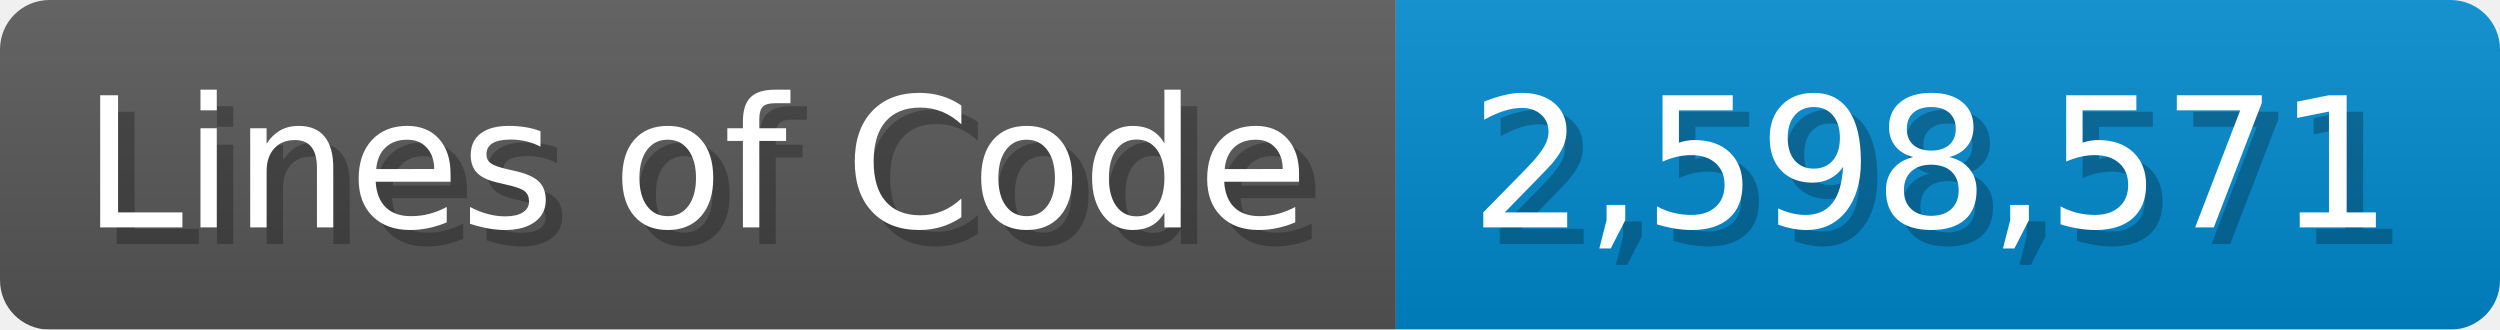
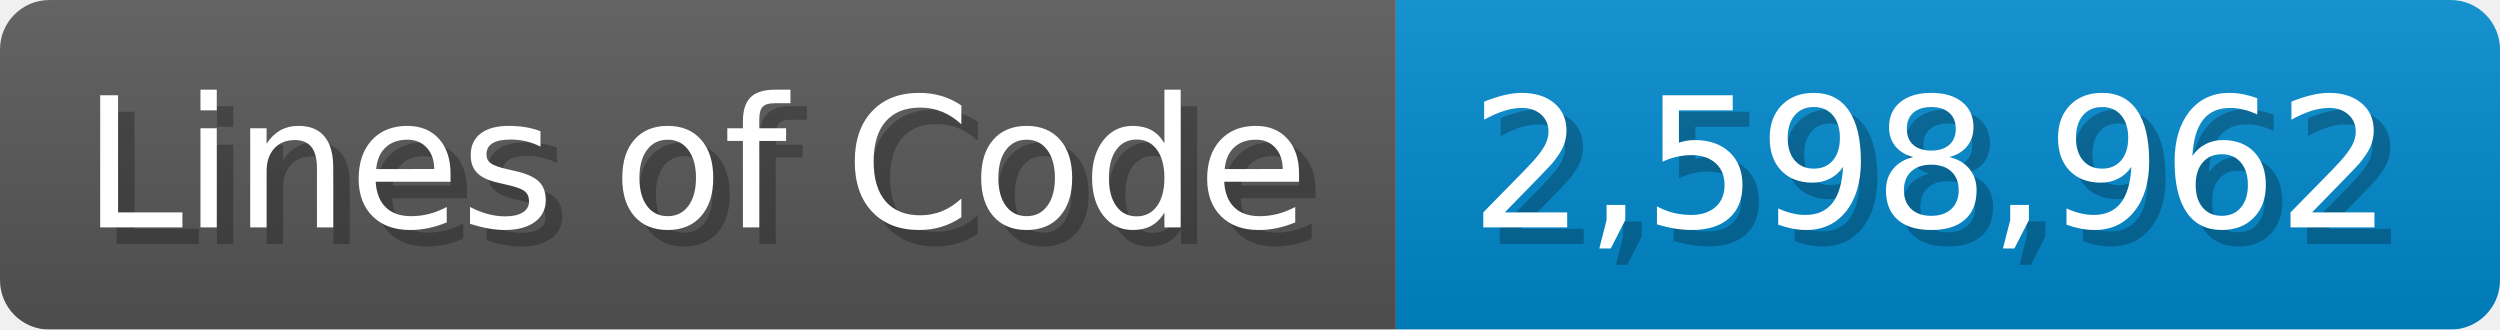
<svg xmlns="http://www.w3.org/2000/svg" width="151.7" height="20" viewBox="0 0 1517 200">
  <linearGradient id="a" x2="0" y2="100%">
    <stop offset="0" stop-opacity=".1" stop-color="#EEE" />
    <stop offset="1" stop-opacity=".1" />
  </linearGradient>
  <mask id="m">
    <rect width="1517" height="200" rx="30" fill="#FFF" />
  </mask>
  <g mask="url(#m)">
    <rect width="847" height="200" fill="#555" />
    <rect width="670" height="200" fill="#08C" x="847" />
    <rect width="1517" height="200" fill="url(#a)" />
  </g>
  <g fill="#fff" text-anchor="start" font-family="Verdana,DejaVu Sans,sans-serif" font-size="110">
    <text x="60" y="148" textLength="747" fill="#000" opacity="0.25">Lines of Code</text>
    <text x="50" y="138" textLength="747">Lines of Code</text>
-     <text x="902" y="148" textLength="570" fill="#000" opacity="0.25">2,598,571</text>
-     <text x="892" y="138" textLength="570">2,598,571</text>
+     <text x="902" y="148" textLength="570" fill="#000" opacity="0.25">2,598,962</text>
+     <text x="892" y="138" textLength="570">2,598,962</text>
  </g>
</svg>
